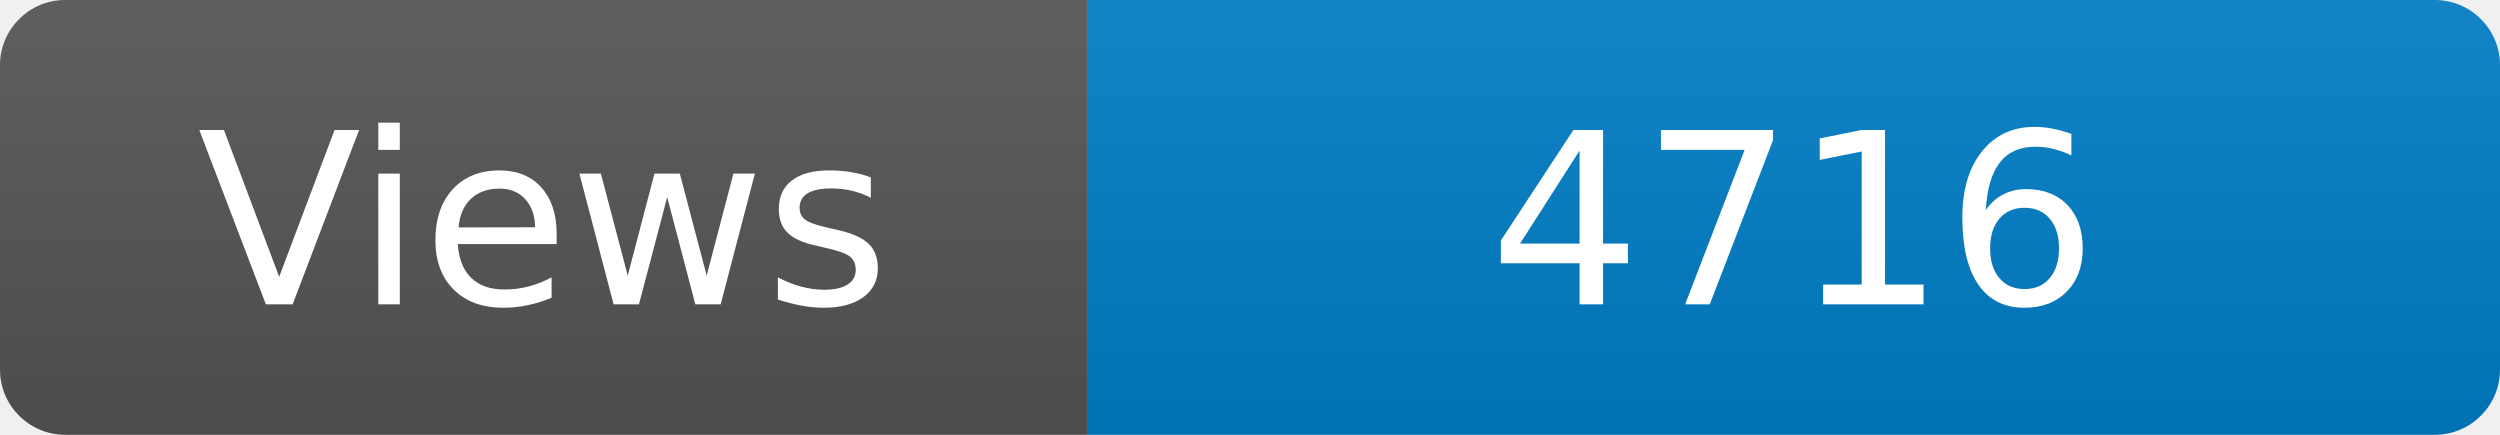
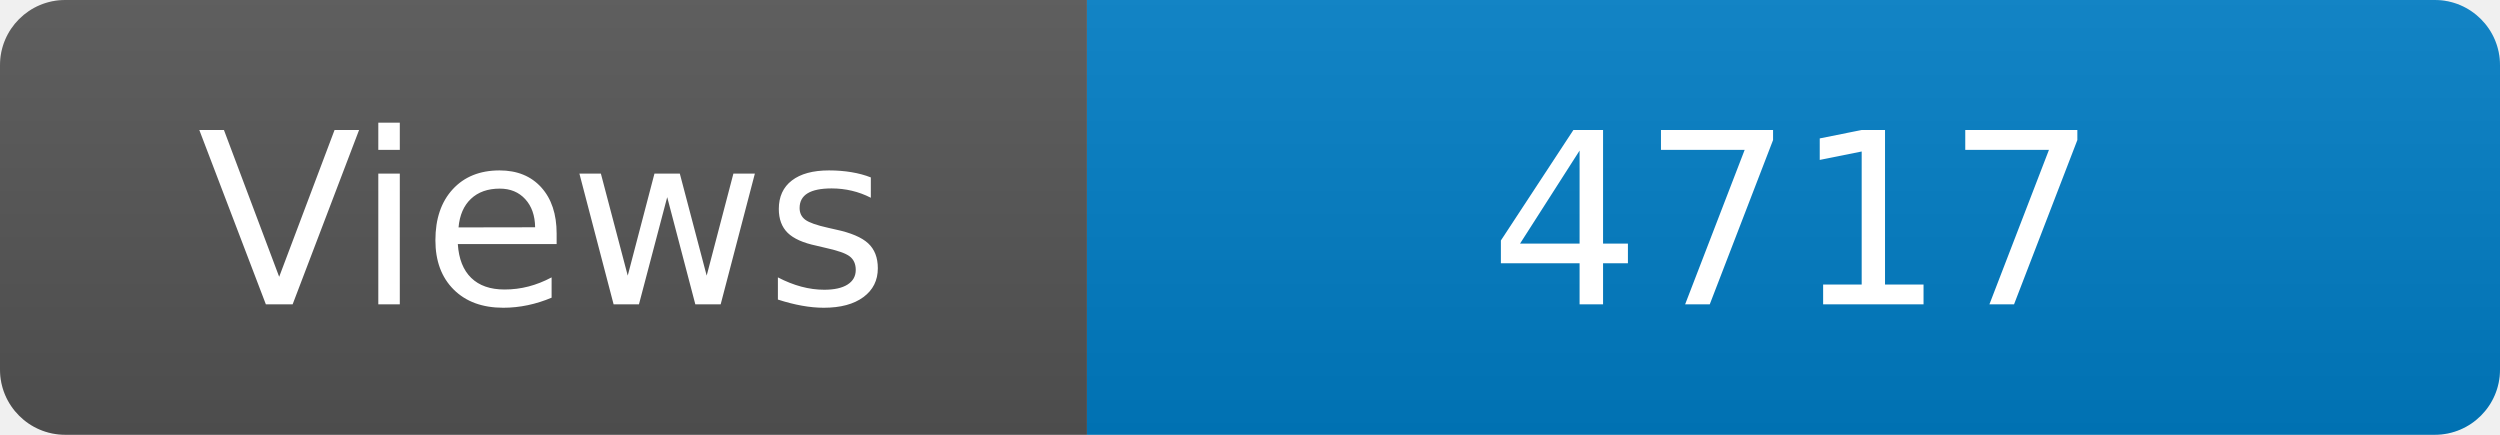
<svg xmlns="http://www.w3.org/2000/svg" width="115" height="20" role="img" aria-label="Maintained?: yes">
  <linearGradient id="s" x2="0" y2="100%">
    <stop offset="0" stop-color="#bbb" stop-opacity=".1" />
    <stop offset="1" stop-opacity=".1" />
  </linearGradient>
  <clipPath id="r">
    <rect width="115" height="20" rx="3" fill="#fff" />
  </clipPath>
  <g clip-path="url(#r)">
    <rect width="50" height="20" fill="#555" />
    <rect x="50" width="160" height="20" fill="#007ec6" />
    <rect width="115" height="20" fill="url(#s)" />
  </g>
  <g fill="#fff" text-anchor="middle" font-family="Verdana,Geneva,DejaVu Sans,sans-serif" font-size="110">
    <text x="250" y="140" transform="scale(.1)" fill="#fff">Views</text>
-     <text x="825" y="140" transform="scale(.1)" fill="#fff">4716</text>
+     <text x="825" y="140" transform="scale(.1)" fill="#fff">4717</text>
  </g>
</svg>
